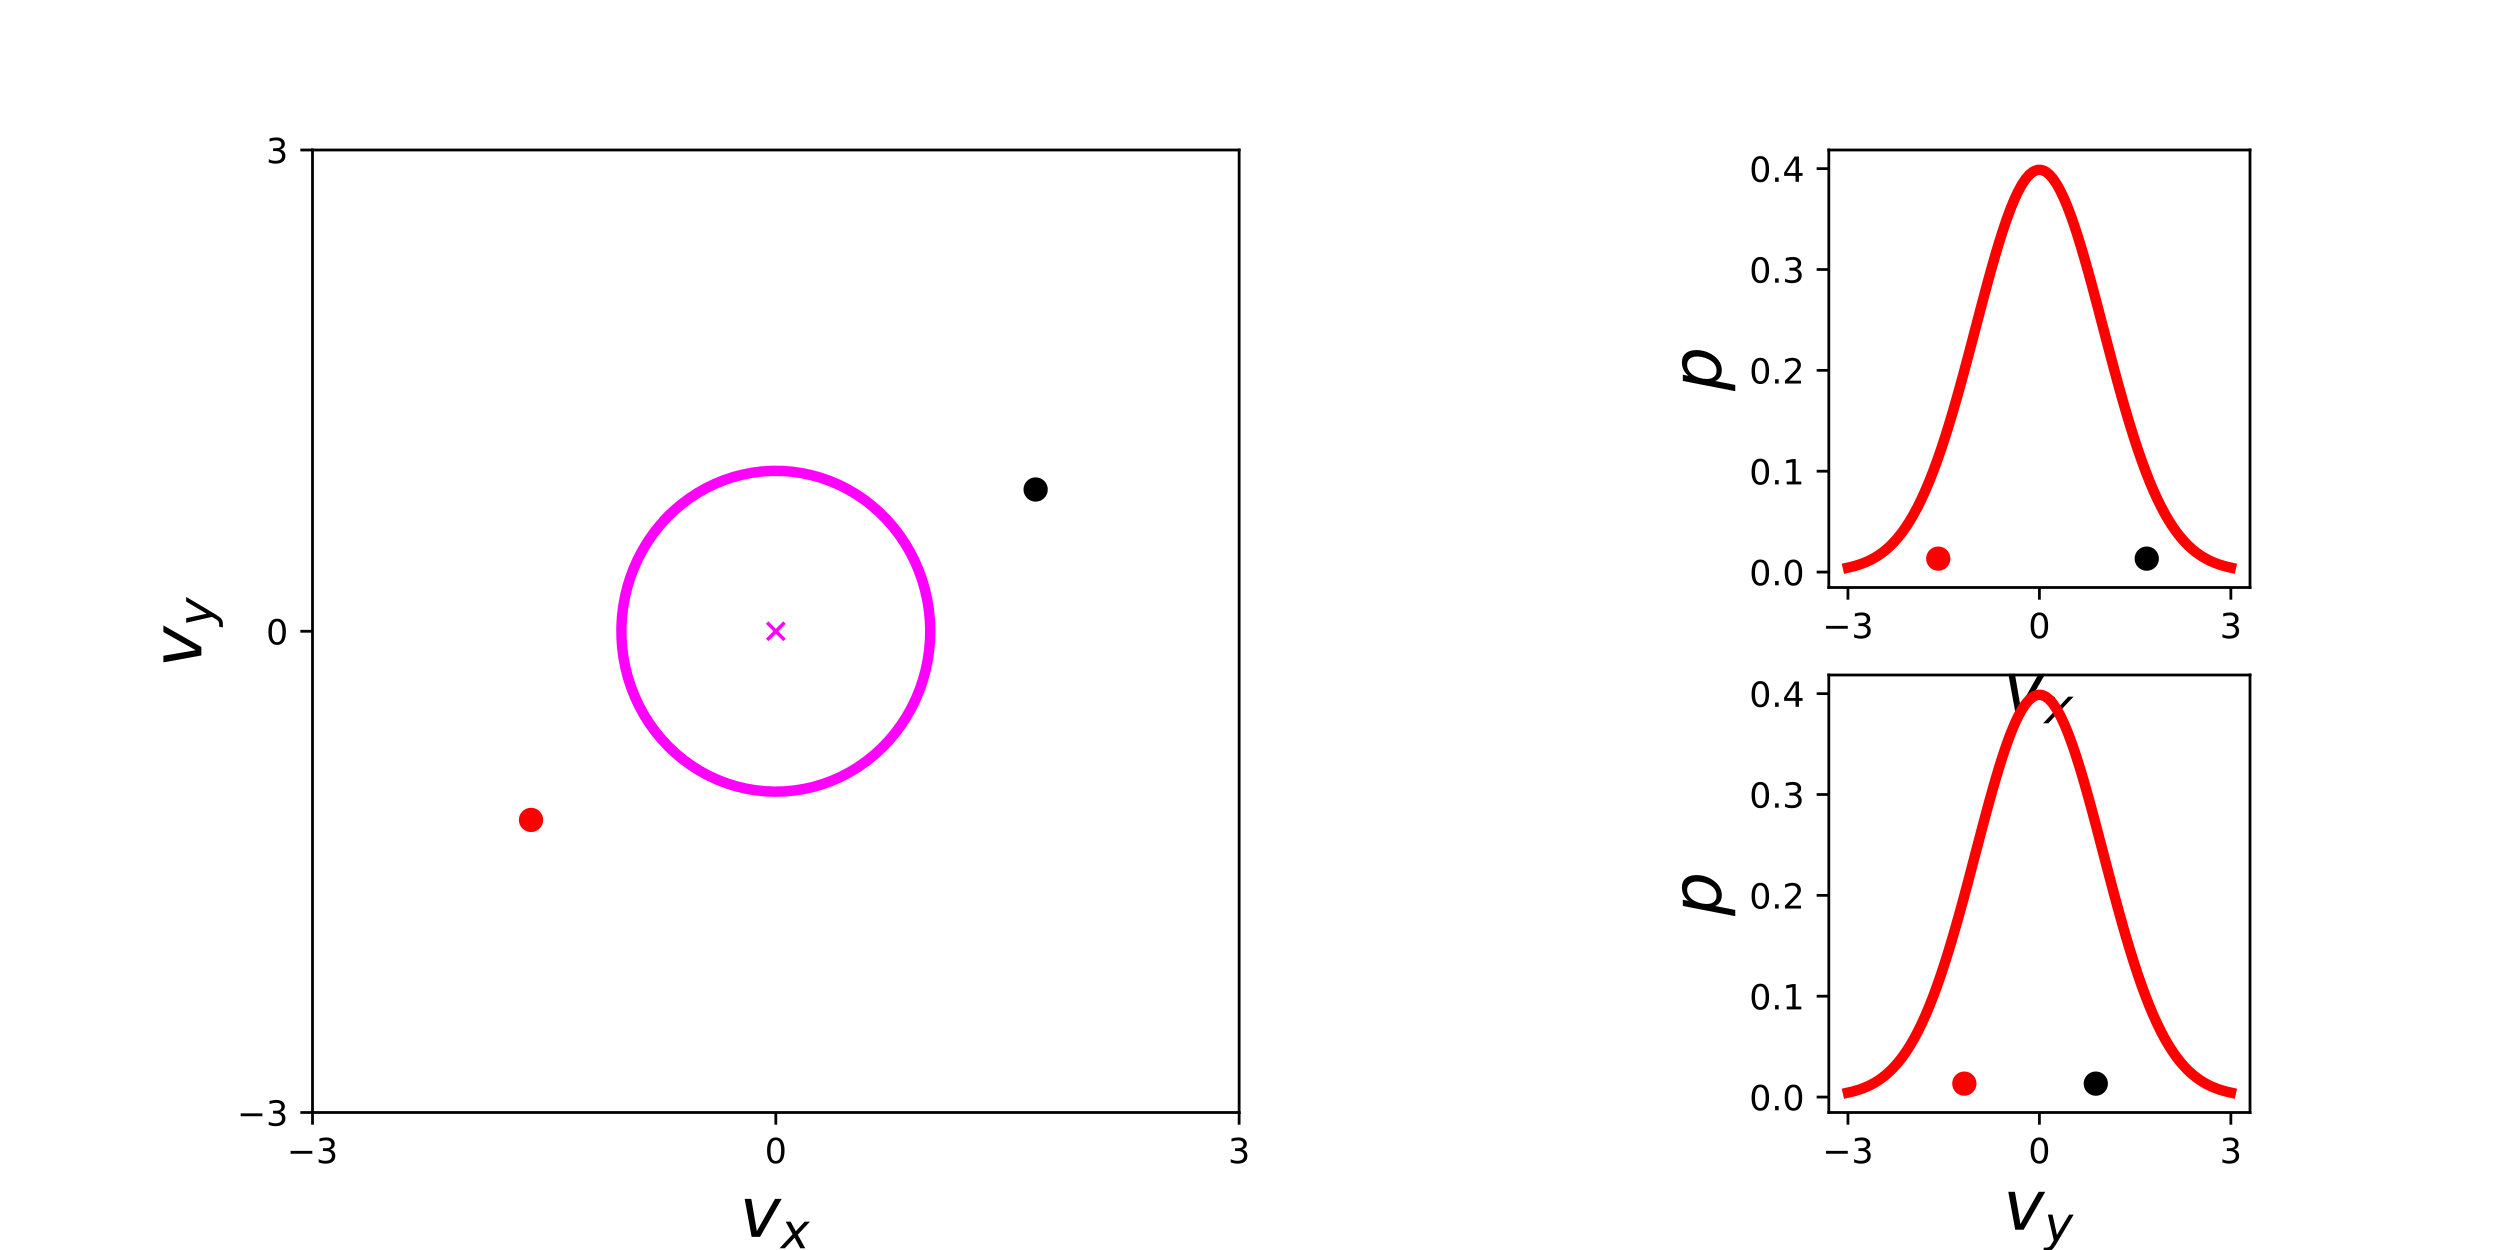
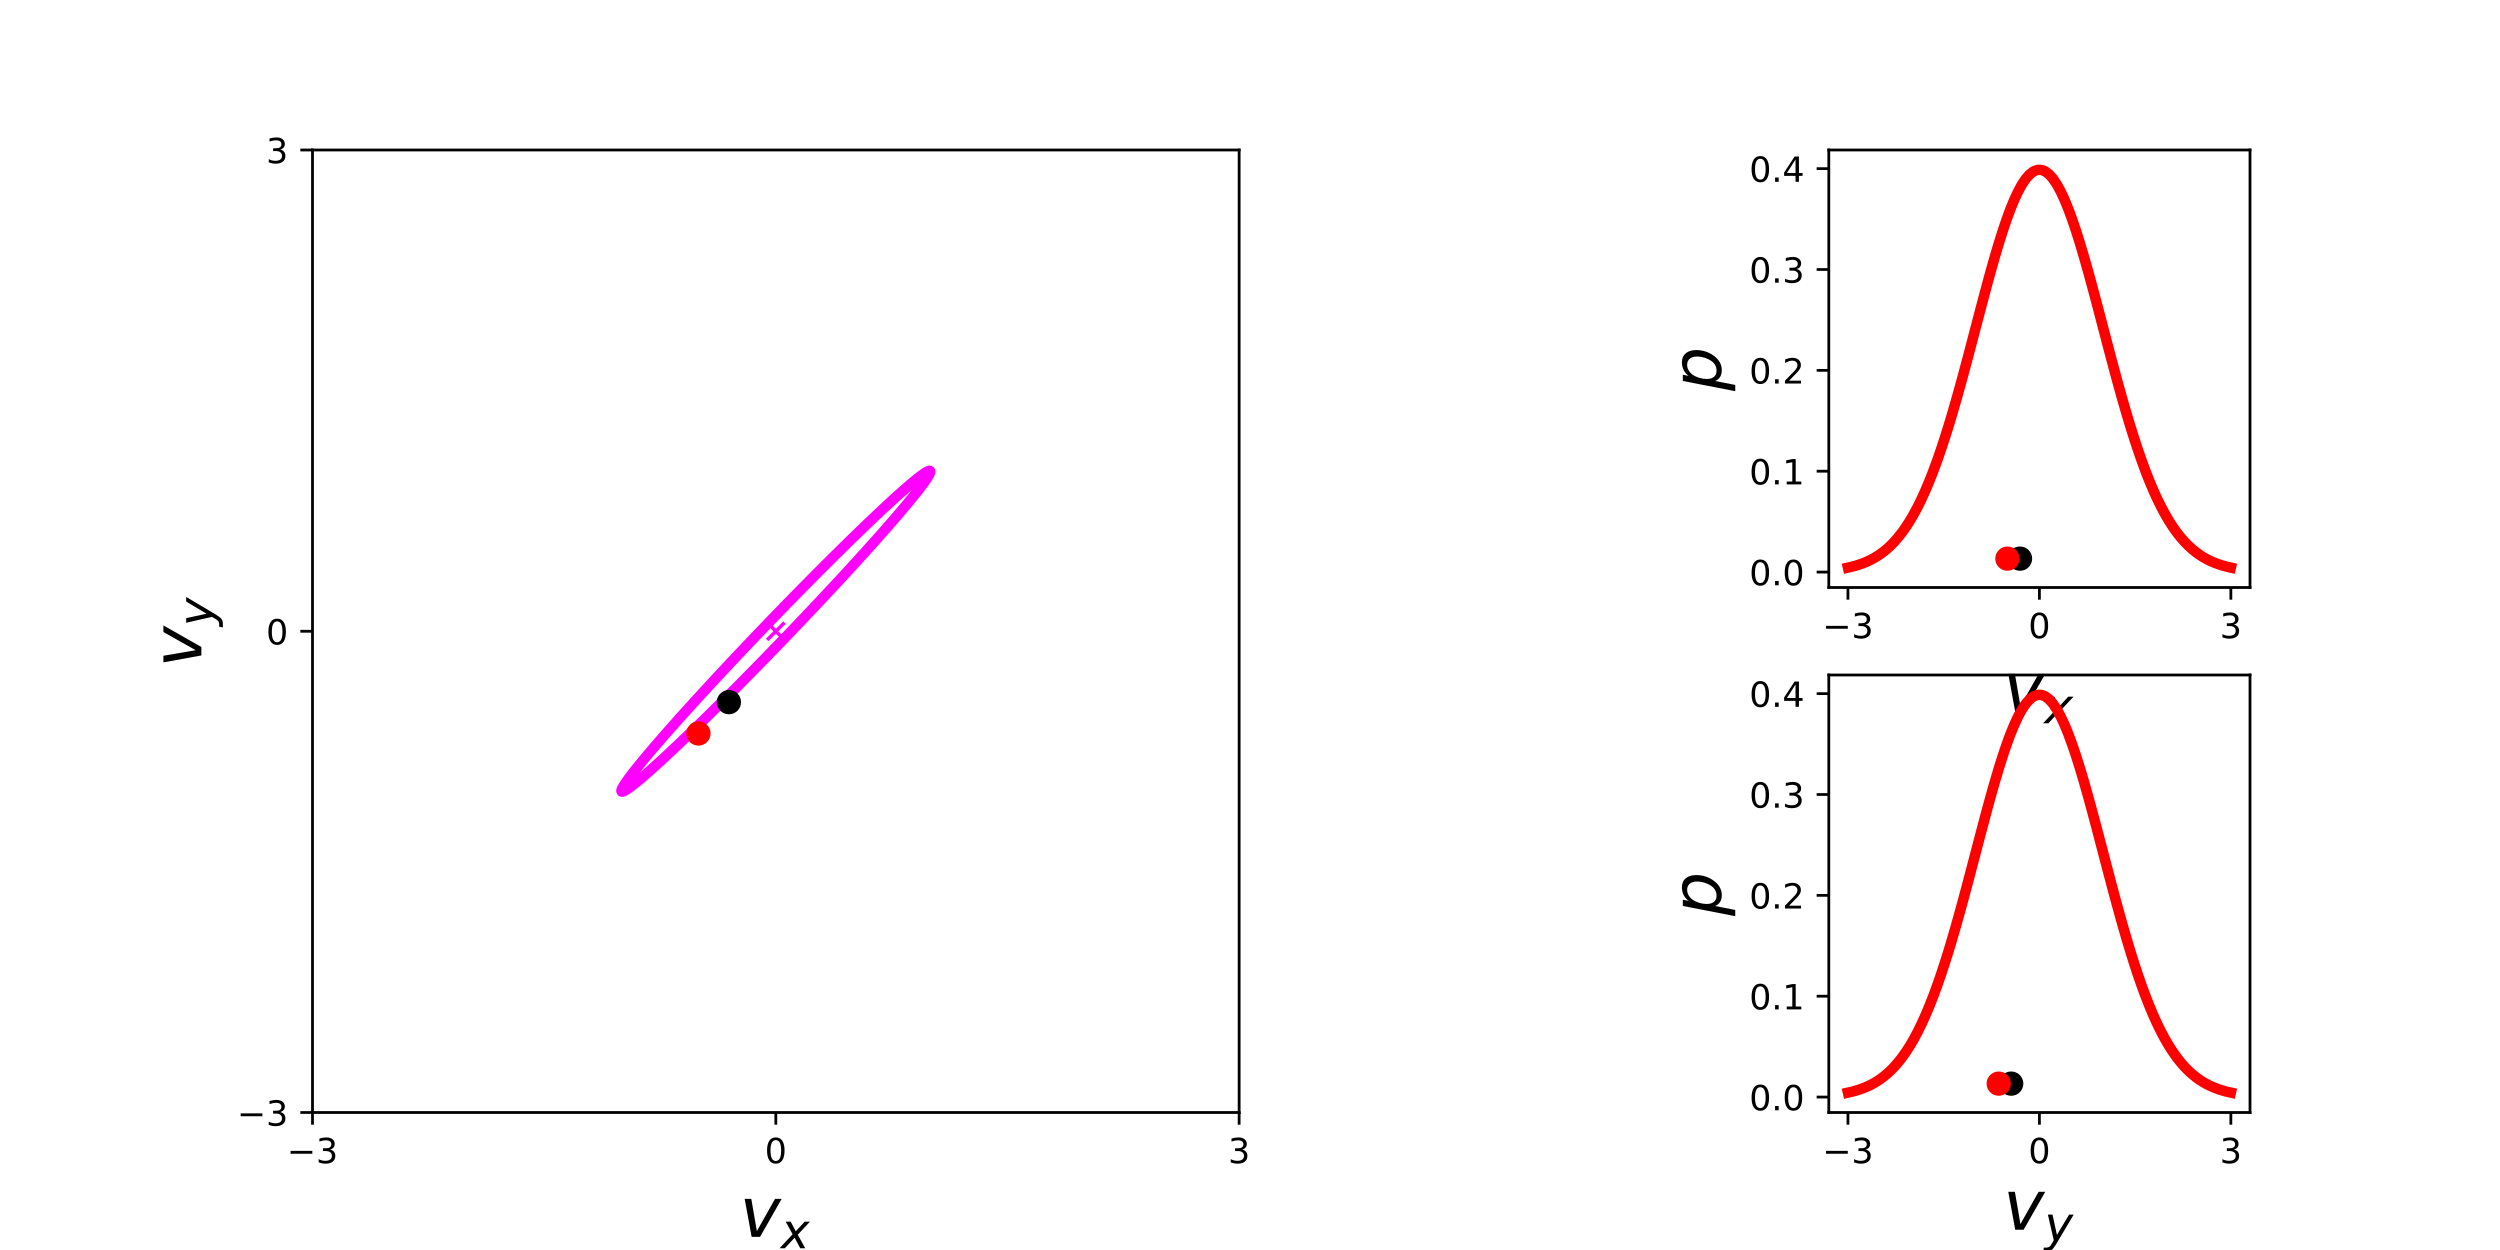
<svg xmlns="http://www.w3.org/2000/svg" xmlns:xlink="http://www.w3.org/1999/xlink" width="720pt" height="360pt" viewBox="0 0 720 360" version="1.1">
  <defs>
    <style type="text/css">*{stroke-linejoin: round; stroke-linecap: butt}</style>
  </defs>
  <g id="figure_1">
    <g id="patch_1">
      <path d="M 0 360  L 720 360  L 720 0  L 0 0  L 0 360  z " style="fill: none" />
    </g>
    <g id="axes_1" />
    <g id="axes_2" />
    <g id="axes_3" />
    <g id="axes_4" />
    <g id="axes_5" />
    <g id="axes_6" />
    <g id="axes_7" />
    <g id="axes_8" />
    <g id="axes_9">
      <g id="patch_2">
        <path d="M 90 320.4  L 356.87 320.4  L 356.87 43.2  L 90 43.2  L 90 320.4  z " style="fill: none" />
      </g>
      <g id="matplotlib.axis_1">
        <g id="xtick_1">
          <g id="line2d_1">
            <defs>
-               <path id="mf48e15b58d" d="M 0 0  L 0 3.5  " style="stroke: #000000; stroke-width: 0.8" />
+               <path id="me0c5b1e174" d="M 0 0  L 0 3.5  " style="stroke: #000000; stroke-width: 0.8" />
            </defs>
            <g>
-               <use xlink:href="#mf48e15b58d" x="90" y="320.4" style="stroke: #000000; stroke-width: 0.8" />
+               <use xlink:href="#me0c5b1e174" x="90" y="320.4" style="stroke: #000000; stroke-width: 0.8" />
            </g>
          </g>
          <g id="text_1">
            <g transform="translate(82.62891 334.9984) scale(0.1 -0.1)">
              <defs>
                <path id="DejaVuSans-2212" d="M 678 2272  L 4684 2272  L 4684 1741  L 678 1741  L 678 2272  z " transform="scale(0.015625)" />
                <path id="DejaVuSans-33" d="M 2597 2516  Q 3050 2419 3304 2112  Q 3559 1806 3559 1356  Q 3559 666 3084 287  Q 2609 -91 1734 -91  Q 1441 -91 1130 -33  Q 819 25 488 141  L 488 750  Q 750 597 1062 519  Q 1375 441 1716 441  Q 2309 441 2620 675  Q 2931 909 2931 1356  Q 2931 1769 2642 2001  Q 2353 2234 1838 2234  L 1294 2234  L 1294 2753  L 1863 2753  Q 2328 2753 2575 2939  Q 2822 3125 2822 3475  Q 2822 3834 2567 4026  Q 2313 4219 1838 4219  Q 1578 4219 1281 4162  Q 984 4106 628 3988  L 628 4550  Q 988 4650 1302 4700  Q 1616 4750 1894 4750  Q 2613 4750 3031 4423  Q 3450 4097 3450 3541  Q 3450 3153 3228 2886  Q 3006 2619 2597 2516  z " transform="scale(0.015625)" />
              </defs>
              <use xlink:href="#DejaVuSans-2212" />
              <use xlink:href="#DejaVuSans-33" transform="translate(83.78906 0)" />
            </g>
          </g>
        </g>
        <g id="xtick_2">
          <g id="line2d_2">
            <g>
-               <use xlink:href="#mf48e15b58d" x="223.435" y="320.4" style="stroke: #000000; stroke-width: 0.8" />
+               <use xlink:href="#me0c5b1e174" x="223.435" y="320.4" style="stroke: #000000; stroke-width: 0.8" />
            </g>
          </g>
          <g id="text_2">
            <g transform="translate(220.2535 334.9984) scale(0.1 -0.1)">
              <defs>
                <path id="DejaVuSans-30" d="M 2034 4250  Q 1547 4250 1301 3770  Q 1056 3291 1056 2328  Q 1056 1369 1301 889  Q 1547 409 2034 409  Q 2525 409 2770 889  Q 3016 1369 3016 2328  Q 3016 3291 2770 3770  Q 2525 4250 2034 4250  z M 2034 4750  Q 2819 4750 3233 4129  Q 3647 3509 3647 2328  Q 3647 1150 3233 529  Q 2819 -91 2034 -91  Q 1250 -91 836 529  Q 422 1150 422 2328  Q 422 3509 836 4129  Q 1250 4750 2034 4750  z " transform="scale(0.015625)" />
              </defs>
              <use xlink:href="#DejaVuSans-30" />
            </g>
          </g>
        </g>
        <g id="xtick_3">
          <g id="line2d_3">
            <g>
-               <use xlink:href="#mf48e15b58d" x="356.87" y="320.4" style="stroke: #000000; stroke-width: 0.8" />
+               <use xlink:href="#me0c5b1e174" x="356.87" y="320.4" style="stroke: #000000; stroke-width: 0.8" />
            </g>
          </g>
          <g id="text_3">
            <g transform="translate(353.6883 334.9984) scale(0.1 -0.1)">
              <use xlink:href="#DejaVuSans-33" />
            </g>
          </g>
        </g>
        <g id="text_4">
          <g transform="translate(213.0348 356.275) scale(0.2 -0.2)">
            <defs>
              <path id="DejaVuSans-Oblique-76" d="M 459 3500  L 1069 3500  L 1581 525  L 3256 3500  L 3866 3500  L 1875 0  L 1100 0  L 459 3500  z " transform="scale(0.015625)" />
              <path id="DejaVuSans-Oblique-78" d="M 3841 3500  L 2234 1784  L 3219 0  L 2559 0  L 1819 1388  L 531 0  L -166 0  L 1556 1844  L 641 3500  L 1300 3500  L 1972 2234  L 3144 3500  L 3841 3500  z " transform="scale(0.015625)" />
            </defs>
            <use xlink:href="#DejaVuSans-Oblique-76" transform="translate(0 0.3125)" />
            <use xlink:href="#DejaVuSans-Oblique-78" transform="translate(59.17969 -16.09375) scale(0.7)" />
          </g>
        </g>
      </g>
      <g id="matplotlib.axis_2">
        <g id="ytick_1">
          <g id="line2d_4">
            <defs>
-               <path id="ma3604044dc" d="M 0 0  L -3.5 0  " style="stroke: #000000; stroke-width: 0.8" />
+               <path id="mf0e473e96f" d="M 0 0  L -3.5 0  " style="stroke: #000000; stroke-width: 0.8" />
            </defs>
            <g>
-               <use xlink:href="#ma3604044dc" x="90" y="320.4" style="stroke: #000000; stroke-width: 0.8" />
+               <use xlink:href="#mf0e473e96f" x="90" y="320.4" style="stroke: #000000; stroke-width: 0.8" />
            </g>
          </g>
          <g id="text_5">
            <g transform="translate(68.25781 324.1992) scale(0.1 -0.1)">
              <use xlink:href="#DejaVuSans-2212" />
              <use xlink:href="#DejaVuSans-33" transform="translate(83.78906 0)" />
            </g>
          </g>
        </g>
        <g id="ytick_2">
          <g id="line2d_5">
            <g>
-               <use xlink:href="#ma3604044dc" x="90" y="181.8" style="stroke: #000000; stroke-width: 0.8" />
+               <use xlink:href="#mf0e473e96f" x="90" y="181.8" style="stroke: #000000; stroke-width: 0.8" />
            </g>
          </g>
          <g id="text_6">
            <g transform="translate(76.6375 185.5992) scale(0.1 -0.1)">
              <use xlink:href="#DejaVuSans-30" />
            </g>
          </g>
        </g>
        <g id="ytick_3">
          <g id="line2d_6">
            <g>
-               <use xlink:href="#ma3604044dc" x="90" y="43.2" style="stroke: #000000; stroke-width: 0.8" />
+               <use xlink:href="#mf0e473e96f" x="90" y="43.2" style="stroke: #000000; stroke-width: 0.8" />
            </g>
          </g>
          <g id="text_7">
            <g transform="translate(76.6375 46.99922) scale(0.1 -0.1)">
              <use xlink:href="#DejaVuSans-33" />
            </g>
          </g>
        </g>
        <g id="text_8">
          <g transform="translate(58.05781 192.2) rotate(-90) scale(0.2 -0.2)">
            <defs>
              <path id="DejaVuSans-Oblique-79" d="M 1588 -325  Q 1188 -997 936 -1164  Q 684 -1331 294 -1331  L -159 -1331  L -63 -850  L 269 -850  Q 509 -850 678 -719  Q 847 -588 1056 -206  L 1234 128  L 459 3500  L 1069 3500  L 1650 819  L 3256 3500  L 3859 3500  L 1588 -325  z " transform="scale(0.015625)" />
            </defs>
            <use xlink:href="#DejaVuSans-Oblique-76" transform="translate(0 0.3125)" />
            <use xlink:href="#DejaVuSans-Oblique-79" transform="translate(59.17969 -16.09375) scale(0.7)" />
          </g>
        </g>
      </g>
      <g id="line2d_7">
        <defs>
-           <path id="m4c9918024e" d="M -2.5 2.5  L 2.5 -2.5  M -2.5 -2.5  L 2.5 2.5  " style="stroke: #ff00ff" />
+           <path id="m4e7991cbe3" d="M -2.5 2.5  L 2.5 -2.5  M -2.5 -2.5  L 2.5 2.5  " style="stroke: #ff00ff" />
        </defs>
-         <g clip-path="url(#pa6784e12d0)">
-           <use xlink:href="#m4c9918024e" x="223.435" y="181.8" style="fill: #ff00ff; stroke: #ff00ff" />
+         <g clip-path="url(#pa4a24a5afe)">
+           <use xlink:href="#m4e7991cbe3" x="223.435" y="181.8" style="fill: #ff00ff; stroke: #ff00ff" />
        </g>
      </g>
      <g id="line2d_8">
-         <path d="M 191.984 149.132  L 194.042 147.125  L 196.218 145.259  L 198.504 143.54  L 200.891 141.974  L 203.368 140.569  L 205.926 139.33  L 208.554 138.262  L 211.243 137.37  L 213.98 136.656  L 216.756 136.124  L 219.558 135.776  L 222.376 135.613  L 225.199 135.636  L 228.014 135.845  L 230.811 136.24  L 233.578 136.817  L 236.304 137.576  L 238.978 138.513  L 241.59 139.624  L 244.129 140.905  L 246.584 142.351  L 248.946 143.955  L 251.206 145.712  L 253.354 147.614  L 255.381 149.654  L 257.279 151.823  L 259.041 154.113  L 260.66 156.515  L 262.129 159.018  L 263.442 161.613  L 264.595 164.289  L 265.581 167.036  L 266.397 169.843  L 267.041 172.697  L 267.509 175.588  L 267.8 178.504  L 267.912 181.433  L 267.844 184.364  L 267.598 187.285  L 267.175 190.183  L 266.575 193.048  L 265.801 195.867  L 264.857 198.63  L 263.746 201.325  L 262.472 203.941  L 261.042 206.468  L 259.46 208.896  L 257.733 211.215  L 255.868 213.415  L 253.872 215.488  L 251.754 217.426  L 249.521 219.22  L 247.184 220.863  L 244.751 222.349  L 242.232 223.671  L 239.638 224.825  L 236.978 225.806  L 234.264 226.61  L 231.506 227.233  L 228.715 227.673  L 225.904 227.929  L 223.082 227.999  L 220.262 227.882  L 217.454 227.58  L 214.671 227.094  L 211.923 226.426  L 209.221 225.578  L 206.577 224.553  L 204 223.356  L 201.502 221.992  L 199.092 220.467  L 196.78 218.785  L 194.575 216.955  L 192.487 214.983  L 190.523 212.877  L 188.692 210.646  L 187 208.299  L 185.456 205.846  L 184.064 203.295  L 182.831 200.658  L 181.761 197.945  L 180.859 195.167  L 180.128 192.336  L 179.572 189.461  L 179.193 186.556  L 178.992 183.632  L 178.969 180.701  L 179.126 177.773  L 179.461 174.862  L 179.973 171.979  L 180.66 169.136  L 181.52 166.344  L 182.548 163.613  L 183.74 160.956  L 185.093 158.383  L 186.6 155.905  L 188.255 153.53  L 190.052 151.269  L 191.984 149.132  " clip-path="url(#pa6784e12d0)" style="fill: none; stroke: #ff00ff; stroke-width: 3; stroke-linecap: square" />
+         <path d="M 221.211 179.49  L 224.033 176.568  L 226.852 173.667  L 229.658 170.799  L 232.439 167.976  L 235.183 165.207  L 237.88 162.506  L 240.519 159.883  L 243.09 157.347  L 245.581 154.91  L 247.982 152.582  L 250.285 150.371  L 252.48 148.286  L 254.558 146.337  L 256.511 144.53  L 258.33 142.874  L 260.009 141.374  L 261.541 140.037  L 262.919 138.868  L 264.138 137.872  L 265.194 137.053  L 266.081 136.414  L 266.796 135.958  L 267.337 135.686  L 267.701 135.6  L 267.887 135.7  L 267.894 135.986  L 267.722 136.456  L 267.371 137.109  L 266.844 137.942  L 266.142 138.951  L 265.267 140.133  L 264.225 141.483  L 263.018 142.995  L 261.652 144.663  L 260.131 146.481  L 258.464 148.441  L 256.655 150.535  L 254.712 152.755  L 252.643 155.093  L 250.457 157.537  L 248.162 160.08  L 245.767 162.71  L 243.283 165.416  L 240.718 168.189  L 238.084 171.017  L 235.391 173.888  L 232.65 176.79  L 229.871 179.713  L 227.067 182.645  L 224.248 185.573  L 221.426 188.486  L 218.612 191.372  L 215.817 194.219  L 213.053 197.016  L 210.331 199.752  L 207.662 202.416  L 205.056 204.997  L 202.524 207.484  L 200.076 209.868  L 197.723 212.139  L 195.473 214.288  L 193.335 216.306  L 191.319 218.185  L 189.432 219.917  L 187.682 221.496  L 186.076 222.915  L 184.62 224.169  L 183.321 225.252  L 182.183 226.16  L 181.211 226.889  L 180.409 227.437  L 179.781 227.801  L 179.328 227.98  L 179.053 227.973  L 178.957 227.78  L 179.039 227.402  L 179.301 226.84  L 179.74 226.097  L 180.355 225.175  L 181.144 224.079  L 182.103 222.813  L 183.228 221.381  L 184.515 219.79  L 185.959 218.046  L 187.554 216.157  L 189.293 214.128  L 191.17 211.97  L 193.177 209.69  L 195.305 207.298  L 197.547 204.803  L 199.893 202.216  L 202.334 199.546  L 204.86 196.805  L 207.461 194.003  L 210.125 191.153  L 212.844 188.264  L 215.605 185.35  L 218.398 182.421  L 221.211 179.49  " clip-path="url(#pa4a24a5afe)" style="fill: none; stroke: #ff00ff; stroke-width: 3; stroke-linecap: square" />
      </g>
      <g id="line2d_9">
-         <path d="M 298.262 140.977  " clip-path="url(#pa6784e12d0)" style="fill: none; stroke: #000000; stroke-width: 3; stroke-linecap: square" />
+         <path d="M 209.924 202.215  " clip-path="url(#pa4a24a5afe)" style="fill: none; stroke: #000000; stroke-width: 3; stroke-linecap: square" />
        <defs>
-           <path id="ma0a1aabfbe" d="M 0 3  C 0.796 3 1.559 2.684 2.121 2.121  C 2.684 1.559 3 0.796 3 0  C 3 -0.796 2.684 -1.559 2.121 -2.121  C 1.559 -2.684 0.796 -3 0 -3  C -0.796 -3 -1.559 -2.684 -2.121 -2.121  C -2.684 -1.559 -3 -0.796 -3 0  C -3 0.796 -2.684 1.559 -2.121 2.121  C -1.559 2.684 -0.796 3 0 3  z " style="stroke: #000000" />
+           <path id="m2403414217" d="M 0 3  C 0.796 3 1.559 2.684 2.121 2.121  C 2.684 1.559 3 0.796 3 0  C 3 -0.796 2.684 -1.559 2.121 -2.121  C 1.559 -2.684 0.796 -3 0 -3  C -0.796 -3 -1.559 -2.684 -2.121 -2.121  C -2.684 -1.559 -3 -0.796 -3 0  C -3 0.796 -2.684 1.559 -2.121 2.121  C -1.559 2.684 -0.796 3 0 3  z " style="stroke: #000000" />
        </defs>
-         <g clip-path="url(#pa6784e12d0)">
-           <use xlink:href="#ma0a1aabfbe" x="298.262" y="140.977" style="stroke: #000000" />
+         <g clip-path="url(#pa4a24a5afe)">
+           <use xlink:href="#m2403414217" x="209.924" y="202.215" style="stroke: #000000" />
        </g>
      </g>
      <g id="line2d_10">
-         <path d="M 152.933 236.135  " clip-path="url(#pa6784e12d0)" style="fill: none; stroke: #ff0000; stroke-width: 3; stroke-linecap: square" />
+         <path d="M 201.143 211.239  " clip-path="url(#pa4a24a5afe)" style="fill: none; stroke: #ff0000; stroke-width: 3; stroke-linecap: square" />
        <defs>
-           <path id="mccac5e00c1" d="M 0 3  C 0.796 3 1.559 2.684 2.121 2.121  C 2.684 1.559 3 0.796 3 0  C 3 -0.796 2.684 -1.559 2.121 -2.121  C 1.559 -2.684 0.796 -3 0 -3  C -0.796 -3 -1.559 -2.684 -2.121 -2.121  C -2.684 -1.559 -3 -0.796 -3 0  C -3 0.796 -2.684 1.559 -2.121 2.121  C -1.559 2.684 -0.796 3 0 3  z " style="stroke: #ff0000" />
+           <path id="mc6779419cb" d="M 0 3  C 0.796 3 1.559 2.684 2.121 2.121  C 2.684 1.559 3 0.796 3 0  C 3 -0.796 2.684 -1.559 2.121 -2.121  C 1.559 -2.684 0.796 -3 0 -3  C -0.796 -3 -1.559 -2.684 -2.121 -2.121  C -2.684 -1.559 -3 -0.796 -3 0  C -3 0.796 -2.684 1.559 -2.121 2.121  C -1.559 2.684 -0.796 3 0 3  z " style="stroke: #ff0000" />
        </defs>
-         <g clip-path="url(#pa6784e12d0)">
-           <use xlink:href="#mccac5e00c1" x="152.933" y="236.135" style="fill: #ff0000; stroke: #ff0000" />
+         <g clip-path="url(#pa4a24a5afe)">
+           <use xlink:href="#mc6779419cb" x="201.143" y="211.239" style="fill: #ff0000; stroke: #ff0000" />
        </g>
      </g>
      <g id="patch_3">
        <path d="M 90 320.4  L 90 43.2  " style="fill: none; stroke: #000000; stroke-width: 0.8; stroke-linejoin: miter; stroke-linecap: square" />
      </g>
      <g id="patch_4">
        <path d="M 356.87 320.4  L 356.87 43.2  " style="fill: none; stroke: #000000; stroke-width: 0.8; stroke-linejoin: miter; stroke-linecap: square" />
      </g>
      <g id="patch_5">
        <path d="M 90 320.4  L 356.87 320.4  " style="fill: none; stroke: #000000; stroke-width: 0.8; stroke-linejoin: miter; stroke-linecap: square" />
      </g>
      <g id="patch_6">
        <path d="M 90 43.2  L 356.87 43.2  " style="fill: none; stroke: #000000; stroke-width: 0.8; stroke-linejoin: miter; stroke-linecap: square" />
      </g>
    </g>
    <g id="axes_10">
      <g id="patch_7">
        <path d="M 526.696 169.2  L 648 169.2  L 648 43.2  L 526.696 43.2  L 526.696 169.2  z " style="fill: none" />
      </g>
      <g id="matplotlib.axis_3">
        <g id="xtick_4">
          <g id="line2d_11">
            <g>
-               <use xlink:href="#mf48e15b58d" x="532.209" y="169.2" style="stroke: #000000; stroke-width: 0.8" />
+               <use xlink:href="#me0c5b1e174" x="532.209" y="169.2" style="stroke: #000000; stroke-width: 0.8" />
            </g>
          </g>
          <g id="text_9">
            <g transform="translate(524.8384 183.7984) scale(0.1 -0.1)">
              <use xlink:href="#DejaVuSans-2212" />
              <use xlink:href="#DejaVuSans-33" transform="translate(83.78906 0)" />
            </g>
          </g>
        </g>
        <g id="xtick_5">
          <g id="line2d_12">
            <g>
-               <use xlink:href="#mf48e15b58d" x="587.348" y="169.2" style="stroke: #000000; stroke-width: 0.8" />
+               <use xlink:href="#me0c5b1e174" x="587.348" y="169.2" style="stroke: #000000; stroke-width: 0.8" />
            </g>
          </g>
          <g id="text_10">
            <g transform="translate(584.1666 183.7984) scale(0.1 -0.1)">
              <use xlink:href="#DejaVuSans-30" />
            </g>
          </g>
        </g>
        <g id="xtick_6">
          <g id="line2d_13">
            <g>
-               <use xlink:href="#mf48e15b58d" x="642.486" y="169.2" style="stroke: #000000; stroke-width: 0.8" />
+               <use xlink:href="#me0c5b1e174" x="642.486" y="169.2" style="stroke: #000000; stroke-width: 0.8" />
            </g>
          </g>
          <g id="text_11">
            <g transform="translate(639.3049 183.7984) scale(0.1 -0.1)">
              <use xlink:href="#DejaVuSans-33" />
            </g>
          </g>
        </g>
        <g id="text_12">
          <g transform="translate(576.9478 205.075) scale(0.2 -0.2)">
            <use xlink:href="#DejaVuSans-Oblique-76" transform="translate(0 0.3125)" />
            <use xlink:href="#DejaVuSans-Oblique-78" transform="translate(59.17969 -16.09375) scale(0.7)" />
          </g>
        </g>
      </g>
      <g id="matplotlib.axis_4">
        <g id="ytick_4">
          <g id="line2d_14">
            <g>
-               <use xlink:href="#ma3604044dc" x="526.696" y="164.76" style="stroke: #000000; stroke-width: 0.8" />
+               <use xlink:href="#mf0e473e96f" x="526.696" y="164.76" style="stroke: #000000; stroke-width: 0.8" />
            </g>
          </g>
          <g id="text_13">
            <g transform="translate(503.7925 168.5593) scale(0.1 -0.1)">
              <defs>
                <path id="DejaVuSans-2e" d="M 684 794  L 1344 794  L 1344 0  L 684 0  L 684 794  z " transform="scale(0.015625)" />
              </defs>
              <use xlink:href="#DejaVuSans-30" />
              <use xlink:href="#DejaVuSans-2e" transform="translate(63.62305 0)" />
              <use xlink:href="#DejaVuSans-30" transform="translate(95.41016 0)" />
            </g>
          </g>
        </g>
        <g id="ytick_5">
          <g id="line2d_15">
            <g>
-               <use xlink:href="#ma3604044dc" x="526.696" y="135.712" style="stroke: #000000; stroke-width: 0.8" />
+               <use xlink:href="#mf0e473e96f" x="526.696" y="135.712" style="stroke: #000000; stroke-width: 0.8" />
            </g>
          </g>
          <g id="text_14">
            <g transform="translate(503.7925 139.511) scale(0.1 -0.1)">
              <defs>
                <path id="DejaVuSans-31" d="M 794 531  L 1825 531  L 1825 4091  L 703 3866  L 703 4441  L 1819 4666  L 2450 4666  L 2450 531  L 3481 531  L 3481 0  L 794 0  L 794 531  z " transform="scale(0.015625)" />
              </defs>
              <use xlink:href="#DejaVuSans-30" />
              <use xlink:href="#DejaVuSans-2e" transform="translate(63.62305 0)" />
              <use xlink:href="#DejaVuSans-31" transform="translate(95.41016 0)" />
            </g>
          </g>
        </g>
        <g id="ytick_6">
          <g id="line2d_16">
            <g>
-               <use xlink:href="#ma3604044dc" x="526.696" y="106.663" style="stroke: #000000; stroke-width: 0.8" />
+               <use xlink:href="#mf0e473e96f" x="526.696" y="106.663" style="stroke: #000000; stroke-width: 0.8" />
            </g>
          </g>
          <g id="text_15">
            <g transform="translate(503.7925 110.4627) scale(0.1 -0.1)">
              <defs>
                <path id="DejaVuSans-32" d="M 1228 531  L 3431 531  L 3431 0  L 469 0  L 469 531  Q 828 903 1448 1529  Q 2069 2156 2228 2338  Q 2531 2678 2651 2914  Q 2772 3150 2772 3378  Q 2772 3750 2511 3984  Q 2250 4219 1831 4219  Q 1534 4219 1204 4116  Q 875 4013 500 3803  L 500 4441  Q 881 4594 1212 4672  Q 1544 4750 1819 4750  Q 2544 4750 2975 4387  Q 3406 4025 3406 3419  Q 3406 3131 3298 2873  Q 3191 2616 2906 2266  Q 2828 2175 2409 1742  Q 1991 1309 1228 531  z " transform="scale(0.015625)" />
              </defs>
              <use xlink:href="#DejaVuSans-30" />
              <use xlink:href="#DejaVuSans-2e" transform="translate(63.62305 0)" />
              <use xlink:href="#DejaVuSans-32" transform="translate(95.41016 0)" />
            </g>
          </g>
        </g>
        <g id="ytick_7">
          <g id="line2d_17">
            <g>
-               <use xlink:href="#ma3604044dc" x="526.696" y="77.615" style="stroke: #000000; stroke-width: 0.8" />
+               <use xlink:href="#mf0e473e96f" x="526.696" y="77.615" style="stroke: #000000; stroke-width: 0.8" />
            </g>
          </g>
          <g id="text_16">
            <g transform="translate(503.7925 81.41437) scale(0.1 -0.1)">
              <use xlink:href="#DejaVuSans-30" />
              <use xlink:href="#DejaVuSans-2e" transform="translate(63.62305 0)" />
              <use xlink:href="#DejaVuSans-33" transform="translate(95.41016 0)" />
            </g>
          </g>
        </g>
        <g id="ytick_8">
          <g id="line2d_18">
            <g>
-               <use xlink:href="#ma3604044dc" x="526.696" y="48.567" style="stroke: #000000; stroke-width: 0.8" />
+               <use xlink:href="#mf0e473e96f" x="526.696" y="48.567" style="stroke: #000000; stroke-width: 0.8" />
            </g>
          </g>
          <g id="text_17">
            <g transform="translate(503.7925 52.36605) scale(0.1 -0.1)">
              <defs>
                <path id="DejaVuSans-34" d="M 2419 4116  L 825 1625  L 2419 1625  L 2419 4116  z M 2253 4666  L 3047 4666  L 3047 1625  L 3713 1625  L 3713 1100  L 3047 1100  L 3047 0  L 2419 0  L 2419 1100  L 313 1100  L 313 1709  L 2253 4666  z " transform="scale(0.015625)" />
              </defs>
              <use xlink:href="#DejaVuSans-30" />
              <use xlink:href="#DejaVuSans-2e" transform="translate(63.62305 0)" />
              <use xlink:href="#DejaVuSans-34" transform="translate(95.41016 0)" />
            </g>
          </g>
        </g>
        <g id="text_18">
          <g transform="translate(495.5925 112.6) rotate(-90) scale(0.2 -0.2)">
            <defs>
              <path id="DejaVuSans-Oblique-70" d="M 3175 2156  Q 3175 2616 2975 2859  Q 2775 3103 2400 3103  Q 2144 3103 1911 2972  Q 1678 2841 1497 2591  Q 1319 2344 1212 1994  Q 1106 1644 1106 1300  Q 1106 863 1306 627  Q 1506 391 1875 391  Q 2147 391 2380 519  Q 2613 647 2778 891  Q 2956 1147 3065 1494  Q 3175 1841 3175 2156  z M 1394 2969  Q 1625 3272 1939 3428  Q 2253 3584 2638 3584  Q 3175 3584 3472 3232  Q 3769 2881 3769 2247  Q 3769 1728 3584 1258  Q 3400 788 3053 416  Q 2822 169 2531 39  Q 2241 -91 1919 -91  Q 1547 -91 1294 64  Q 1041 219 916 525  L 556 -1331  L -19 -1331  L 922 3500  L 1497 3500  L 1394 2969  z " transform="scale(0.015625)" />
            </defs>
            <use xlink:href="#DejaVuSans-Oblique-70" />
          </g>
        </g>
      </g>
      <g id="line2d_19">
-         <path d="M 532.209 163.473  L 533.323 163.219  L 534.437 162.922  L 535.551 162.575  L 536.665 162.173  L 537.779 161.708  L 538.893 161.173  L 540.007 160.559  L 541.121 159.858  L 542.235 159.062  L 543.349 158.16  L 544.462 157.143  L 545.576 156.002  L 546.69 154.727  L 547.804 153.309  L 548.918 151.738  L 550.032 150.006  L 551.146 148.104  L 552.26 146.027  L 553.374 143.768  L 554.488 141.322  L 555.602 138.688  L 556.715 135.864  L 557.829 132.851  L 558.943 129.653  L 560.057 126.277  L 561.171 122.731  L 562.285 119.026  L 563.399 115.176  L 564.513 111.2  L 565.627 107.118  L 566.741 102.951  L 567.854 98.726  L 568.968 94.472  L 570.082 90.217  L 571.196 85.995  L 572.31 81.838  L 573.424 77.783  L 574.538 73.863  L 575.652 70.116  L 576.766 66.575  L 577.88 63.275  L 578.994 60.248  L 580.107 57.526  L 581.221 55.137  L 582.335 53.105  L 583.449 51.452  L 584.563 50.197  L 585.677 49.352  L 586.791 48.927  L 587.905 48.927  L 589.019 49.352  L 590.133 50.197  L 591.246 51.452  L 592.36 53.105  L 593.474 55.137  L 594.588 57.526  L 595.702 60.248  L 596.816 63.275  L 597.93 66.575  L 599.044 70.116  L 600.158 73.863  L 601.272 77.783  L 602.386 81.838  L 603.499 85.995  L 604.613 90.217  L 605.727 94.472  L 606.841 98.726  L 607.955 102.951  L 609.069 107.118  L 610.183 111.2  L 611.297 115.176  L 612.411 119.026  L 613.525 122.731  L 614.639 126.277  L 615.752 129.653  L 616.866 132.851  L 617.98 135.864  L 619.094 138.688  L 620.208 141.322  L 621.322 143.768  L 622.436 146.027  L 623.55 148.104  L 624.664 150.006  L 625.778 151.738  L 626.891 153.309  L 628.005 154.727  L 629.119 156.002  L 630.233 157.143  L 631.347 158.16  L 632.461 159.062  L 633.575 159.858  L 634.689 160.559  L 635.803 161.173  L 636.917 161.708  L 638.031 162.173  L 639.144 162.575  L 640.258 162.922  L 641.372 163.219  L 642.486 163.473  " clip-path="url(#pbbf8941c5c)" style="fill: none; stroke: #ff0000; stroke-width: 3; stroke-linecap: square" />
+         <path d="M 532.209 163.473  L 533.323 163.219  L 534.437 162.922  L 535.551 162.575  L 536.665 162.173  L 537.779 161.708  L 538.893 161.173  L 540.007 160.559  L 541.121 159.858  L 542.235 159.062  L 543.349 158.16  L 544.462 157.143  L 545.576 156.002  L 546.69 154.727  L 547.804 153.309  L 548.918 151.738  L 550.032 150.006  L 551.146 148.104  L 552.26 146.027  L 553.374 143.768  L 554.488 141.322  L 555.602 138.688  L 556.715 135.864  L 557.829 132.851  L 558.943 129.653  L 560.057 126.277  L 561.171 122.731  L 562.285 119.026  L 563.399 115.176  L 564.513 111.2  L 565.627 107.118  L 566.741 102.951  L 567.854 98.726  L 568.968 94.472  L 570.082 90.217  L 571.196 85.995  L 572.31 81.838  L 573.424 77.783  L 574.538 73.863  L 575.652 70.116  L 576.766 66.575  L 577.88 63.275  L 578.994 60.248  L 580.107 57.526  L 581.221 55.137  L 582.335 53.105  L 583.449 51.452  L 584.563 50.197  L 585.677 49.352  L 586.791 48.927  L 587.905 48.927  L 589.019 49.352  L 590.133 50.197  L 591.246 51.452  L 592.36 53.105  L 593.474 55.137  L 594.588 57.526  L 595.702 60.248  L 596.816 63.275  L 597.93 66.575  L 599.044 70.116  L 600.158 73.863  L 601.272 77.783  L 602.386 81.838  L 603.499 85.995  L 604.613 90.217  L 605.727 94.472  L 606.841 98.726  L 607.955 102.951  L 609.069 107.118  L 610.183 111.2  L 611.297 115.176  L 612.411 119.026  L 613.525 122.731  L 614.639 126.277  L 615.752 129.653  L 616.866 132.851  L 617.98 135.864  L 619.094 138.688  L 620.208 141.322  L 621.322 143.768  L 622.436 146.027  L 623.55 148.104  L 624.664 150.006  L 625.778 151.738  L 626.891 153.309  L 628.005 154.727  L 629.119 156.002  L 630.233 157.143  L 631.347 158.16  L 632.461 159.062  L 633.575 159.858  L 634.689 160.559  L 635.803 161.173  L 636.917 161.708  L 638.031 162.173  L 639.144 162.575  L 640.258 162.922  L 641.372 163.219  L 642.486 163.473  " clip-path="url(#p092d4e51aa)" style="fill: none; stroke: #ff0000; stroke-width: 3; stroke-linecap: square" />
      </g>
      <g id="line2d_20">
-         <path d="M 618.268 160.887  " clip-path="url(#pbbf8941c5c)" style="fill: none; stroke: #000000; stroke-width: 3; stroke-linecap: square" />
-         <g clip-path="url(#pbbf8941c5c)">
-           <use xlink:href="#ma0a1aabfbe" x="618.268" y="160.887" style="stroke: #000000" />
+         <path d="M 581.765 160.887  " clip-path="url(#p092d4e51aa)" style="fill: none; stroke: #000000; stroke-width: 3; stroke-linecap: square" />
+         <g clip-path="url(#p092d4e51aa)">
+           <use xlink:href="#m2403414217" x="581.765" y="160.887" style="stroke: #000000" />
        </g>
      </g>
      <g id="line2d_21">
-         <path d="M 558.215 160.887  " clip-path="url(#pbbf8941c5c)" style="fill: none; stroke: #ff0000; stroke-width: 3; stroke-linecap: square" />
-         <g clip-path="url(#pbbf8941c5c)">
-           <use xlink:href="#mccac5e00c1" x="558.215" y="160.887" style="fill: #ff0000; stroke: #ff0000" />
+         <path d="M 578.136 160.887  " clip-path="url(#p092d4e51aa)" style="fill: none; stroke: #ff0000; stroke-width: 3; stroke-linecap: square" />
+         <g clip-path="url(#p092d4e51aa)">
+           <use xlink:href="#mc6779419cb" x="578.136" y="160.887" style="fill: #ff0000; stroke: #ff0000" />
        </g>
      </g>
      <g id="patch_8">
        <path d="M 526.696 169.2  L 526.696 43.2  " style="fill: none; stroke: #000000; stroke-width: 0.8; stroke-linejoin: miter; stroke-linecap: square" />
      </g>
      <g id="patch_9">
        <path d="M 648 169.2  L 648 43.2  " style="fill: none; stroke: #000000; stroke-width: 0.8; stroke-linejoin: miter; stroke-linecap: square" />
      </g>
      <g id="patch_10">
        <path d="M 526.696 169.2  L 648 169.2  " style="fill: none; stroke: #000000; stroke-width: 0.8; stroke-linejoin: miter; stroke-linecap: square" />
      </g>
      <g id="patch_11">
        <path d="M 526.696 43.2  L 648 43.2  " style="fill: none; stroke: #000000; stroke-width: 0.8; stroke-linejoin: miter; stroke-linecap: square" />
      </g>
    </g>
    <g id="axes_11">
      <g id="patch_12">
        <path d="M 526.696 320.4  L 648 320.4  L 648 194.4  L 526.696 194.4  L 526.696 320.4  z " style="fill: none" />
      </g>
      <g id="matplotlib.axis_5">
        <g id="xtick_7">
          <g id="line2d_22">
            <g>
-               <use xlink:href="#mf48e15b58d" x="532.209" y="320.4" style="stroke: #000000; stroke-width: 0.8" />
+               <use xlink:href="#me0c5b1e174" x="532.209" y="320.4" style="stroke: #000000; stroke-width: 0.8" />
            </g>
          </g>
          <g id="text_19">
            <g transform="translate(524.8384 334.9984) scale(0.1 -0.1)">
              <use xlink:href="#DejaVuSans-2212" />
              <use xlink:href="#DejaVuSans-33" transform="translate(83.78906 0)" />
            </g>
          </g>
        </g>
        <g id="xtick_8">
          <g id="line2d_23">
            <g>
-               <use xlink:href="#mf48e15b58d" x="587.348" y="320.4" style="stroke: #000000; stroke-width: 0.8" />
+               <use xlink:href="#me0c5b1e174" x="587.348" y="320.4" style="stroke: #000000; stroke-width: 0.8" />
            </g>
          </g>
          <g id="text_20">
            <g transform="translate(584.1666 334.9984) scale(0.1 -0.1)">
              <use xlink:href="#DejaVuSans-30" />
            </g>
          </g>
        </g>
        <g id="xtick_9">
          <g id="line2d_24">
            <g>
-               <use xlink:href="#mf48e15b58d" x="642.486" y="320.4" style="stroke: #000000; stroke-width: 0.8" />
+               <use xlink:href="#me0c5b1e174" x="642.486" y="320.4" style="stroke: #000000; stroke-width: 0.8" />
            </g>
          </g>
          <g id="text_21">
            <g transform="translate(639.3049 334.9984) scale(0.1 -0.1)">
              <use xlink:href="#DejaVuSans-33" />
            </g>
          </g>
        </g>
        <g id="text_22">
          <g transform="translate(576.9478 354.2344) scale(0.2 -0.2)">
            <use xlink:href="#DejaVuSans-Oblique-76" transform="translate(0 0.3125)" />
            <use xlink:href="#DejaVuSans-Oblique-79" transform="translate(59.17969 -16.09375) scale(0.7)" />
          </g>
        </g>
      </g>
      <g id="matplotlib.axis_6">
        <g id="ytick_9">
          <g id="line2d_25">
            <g>
-               <use xlink:href="#ma3604044dc" x="526.696" y="315.96" style="stroke: #000000; stroke-width: 0.8" />
+               <use xlink:href="#mf0e473e96f" x="526.696" y="315.96" style="stroke: #000000; stroke-width: 0.8" />
            </g>
          </g>
          <g id="text_23">
            <g transform="translate(503.7925 319.7593) scale(0.1 -0.1)">
              <use xlink:href="#DejaVuSans-30" />
              <use xlink:href="#DejaVuSans-2e" transform="translate(63.62305 0)" />
              <use xlink:href="#DejaVuSans-30" transform="translate(95.41016 0)" />
            </g>
          </g>
        </g>
        <g id="ytick_10">
          <g id="line2d_26">
            <g>
-               <use xlink:href="#ma3604044dc" x="526.696" y="286.912" style="stroke: #000000; stroke-width: 0.8" />
+               <use xlink:href="#mf0e473e96f" x="526.696" y="286.912" style="stroke: #000000; stroke-width: 0.8" />
            </g>
          </g>
          <g id="text_24">
            <g transform="translate(503.7925 290.711) scale(0.1 -0.1)">
              <use xlink:href="#DejaVuSans-30" />
              <use xlink:href="#DejaVuSans-2e" transform="translate(63.62305 0)" />
              <use xlink:href="#DejaVuSans-31" transform="translate(95.41016 0)" />
            </g>
          </g>
        </g>
        <g id="ytick_11">
          <g id="line2d_27">
            <g>
-               <use xlink:href="#ma3604044dc" x="526.696" y="257.863" style="stroke: #000000; stroke-width: 0.8" />
+               <use xlink:href="#mf0e473e96f" x="526.696" y="257.863" style="stroke: #000000; stroke-width: 0.8" />
            </g>
          </g>
          <g id="text_25">
            <g transform="translate(503.7925 261.6627) scale(0.1 -0.1)">
              <use xlink:href="#DejaVuSans-30" />
              <use xlink:href="#DejaVuSans-2e" transform="translate(63.62305 0)" />
              <use xlink:href="#DejaVuSans-32" transform="translate(95.41016 0)" />
            </g>
          </g>
        </g>
        <g id="ytick_12">
          <g id="line2d_28">
            <g>
-               <use xlink:href="#ma3604044dc" x="526.696" y="228.815" style="stroke: #000000; stroke-width: 0.8" />
+               <use xlink:href="#mf0e473e96f" x="526.696" y="228.815" style="stroke: #000000; stroke-width: 0.8" />
            </g>
          </g>
          <g id="text_26">
            <g transform="translate(503.7925 232.6144) scale(0.1 -0.1)">
              <use xlink:href="#DejaVuSans-30" />
              <use xlink:href="#DejaVuSans-2e" transform="translate(63.62305 0)" />
              <use xlink:href="#DejaVuSans-33" transform="translate(95.41016 0)" />
            </g>
          </g>
        </g>
        <g id="ytick_13">
          <g id="line2d_29">
            <g>
-               <use xlink:href="#ma3604044dc" x="526.696" y="199.767" style="stroke: #000000; stroke-width: 0.8" />
+               <use xlink:href="#mf0e473e96f" x="526.696" y="199.767" style="stroke: #000000; stroke-width: 0.8" />
            </g>
          </g>
          <g id="text_27">
            <g transform="translate(503.7925 203.566) scale(0.1 -0.1)">
              <use xlink:href="#DejaVuSans-30" />
              <use xlink:href="#DejaVuSans-2e" transform="translate(63.62305 0)" />
              <use xlink:href="#DejaVuSans-34" transform="translate(95.41016 0)" />
            </g>
          </g>
        </g>
        <g id="text_28">
          <g transform="translate(495.5925 263.8) rotate(-90) scale(0.2 -0.2)">
            <use xlink:href="#DejaVuSans-Oblique-70" />
          </g>
        </g>
      </g>
      <g id="line2d_30">
-         <path d="M 532.209 314.673  L 533.323 314.419  L 534.437 314.122  L 535.551 313.775  L 536.665 313.373  L 537.779 312.908  L 538.893 312.373  L 540.007 311.759  L 541.121 311.058  L 542.235 310.262  L 543.349 309.36  L 544.462 308.343  L 545.576 307.202  L 546.69 305.927  L 547.804 304.509  L 548.918 302.938  L 550.032 301.206  L 551.146 299.304  L 552.26 297.227  L 553.374 294.968  L 554.488 292.522  L 555.602 289.888  L 556.715 287.064  L 557.829 284.051  L 558.943 280.853  L 560.057 277.477  L 561.171 273.931  L 562.285 270.226  L 563.399 266.376  L 564.513 262.4  L 565.627 258.318  L 566.741 254.151  L 567.854 249.926  L 568.968 245.672  L 570.082 241.417  L 571.196 237.195  L 572.31 233.038  L 573.424 228.983  L 574.538 225.063  L 575.652 221.316  L 576.766 217.775  L 577.88 214.475  L 578.994 211.448  L 580.107 208.726  L 581.221 206.337  L 582.335 204.305  L 583.449 202.652  L 584.563 201.397  L 585.677 200.552  L 586.791 200.127  L 587.905 200.127  L 589.019 200.552  L 590.133 201.397  L 591.246 202.652  L 592.36 204.305  L 593.474 206.337  L 594.588 208.726  L 595.702 211.448  L 596.816 214.475  L 597.93 217.775  L 599.044 221.316  L 600.158 225.063  L 601.272 228.983  L 602.386 233.038  L 603.499 237.195  L 604.613 241.417  L 605.727 245.672  L 606.841 249.926  L 607.955 254.151  L 609.069 258.318  L 610.183 262.4  L 611.297 266.376  L 612.411 270.226  L 613.525 273.931  L 614.639 277.477  L 615.752 280.853  L 616.866 284.051  L 617.98 287.064  L 619.094 289.888  L 620.208 292.522  L 621.322 294.968  L 622.436 297.227  L 623.55 299.304  L 624.664 301.206  L 625.778 302.938  L 626.891 304.509  L 628.005 305.927  L 629.119 307.202  L 630.233 308.343  L 631.347 309.36  L 632.461 310.262  L 633.575 311.058  L 634.689 311.759  L 635.803 312.373  L 636.917 312.908  L 638.031 313.373  L 639.144 313.775  L 640.258 314.122  L 641.372 314.419  L 642.486 314.673  " clip-path="url(#p2aa442f732)" style="fill: none; stroke: #ff0000; stroke-width: 3; stroke-linecap: square" />
+         <path d="M 532.209 314.673  L 533.323 314.419  L 534.437 314.122  L 535.551 313.775  L 536.665 313.373  L 537.779 312.908  L 538.893 312.373  L 540.007 311.759  L 541.121 311.058  L 542.235 310.262  L 543.349 309.36  L 544.462 308.343  L 545.576 307.202  L 546.69 305.927  L 547.804 304.509  L 548.918 302.938  L 550.032 301.206  L 551.146 299.304  L 552.26 297.227  L 553.374 294.968  L 554.488 292.522  L 555.602 289.888  L 556.715 287.064  L 557.829 284.051  L 558.943 280.853  L 560.057 277.477  L 561.171 273.931  L 562.285 270.226  L 563.399 266.376  L 564.513 262.4  L 565.627 258.318  L 566.741 254.151  L 567.854 249.926  L 568.968 245.672  L 570.082 241.417  L 571.196 237.195  L 572.31 233.038  L 573.424 228.983  L 574.538 225.063  L 575.652 221.316  L 576.766 217.775  L 577.88 214.475  L 578.994 211.448  L 580.107 208.726  L 581.221 206.337  L 582.335 204.305  L 583.449 202.652  L 584.563 201.397  L 585.677 200.552  L 586.791 200.127  L 587.905 200.127  L 589.019 200.552  L 590.133 201.397  L 591.246 202.652  L 592.36 204.305  L 593.474 206.337  L 594.588 208.726  L 595.702 211.448  L 596.816 214.475  L 597.93 217.775  L 599.044 221.316  L 600.158 225.063  L 601.272 228.983  L 602.386 233.038  L 603.499 237.195  L 604.613 241.417  L 605.727 245.672  L 606.841 249.926  L 607.955 254.151  L 609.069 258.318  L 610.183 262.4  L 611.297 266.376  L 612.411 270.226  L 613.525 273.931  L 614.639 277.477  L 615.752 280.853  L 616.866 284.051  L 617.98 287.064  L 619.094 289.888  L 620.208 292.522  L 621.322 294.968  L 622.436 297.227  L 623.55 299.304  L 624.664 301.206  L 625.778 302.938  L 626.891 304.509  L 628.005 305.927  L 629.119 307.202  L 630.233 308.343  L 631.347 309.36  L 632.461 310.262  L 633.575 311.058  L 634.689 311.759  L 635.803 312.373  L 636.917 312.908  L 638.031 313.373  L 639.144 313.775  L 640.258 314.122  L 641.372 314.419  L 642.486 314.673  " clip-path="url(#p24a5222656)" style="fill: none; stroke: #ff0000; stroke-width: 3; stroke-linecap: square" />
      </g>
      <g id="line2d_31">
-         <path d="M 603.588 312.087  " clip-path="url(#p2aa442f732)" style="fill: none; stroke: #000000; stroke-width: 3; stroke-linecap: square" />
-         <g clip-path="url(#p2aa442f732)">
-           <use xlink:href="#ma0a1aabfbe" x="603.588" y="312.087" style="stroke: #000000" />
+         <path d="M 579.226 312.087  " clip-path="url(#p24a5222656)" style="fill: none; stroke: #000000; stroke-width: 3; stroke-linecap: square" />
+         <g clip-path="url(#p24a5222656)">
+           <use xlink:href="#m2403414217" x="579.226" y="312.087" style="stroke: #000000" />
        </g>
      </g>
      <g id="line2d_32">
-         <path d="M 565.732 312.087  " clip-path="url(#p2aa442f732)" style="fill: none; stroke: #ff0000; stroke-width: 3; stroke-linecap: square" />
-         <g clip-path="url(#p2aa442f732)">
-           <use xlink:href="#mccac5e00c1" x="565.732" y="312.087" style="fill: #ff0000; stroke: #ff0000" />
+         <path d="M 575.636 312.087  " clip-path="url(#p24a5222656)" style="fill: none; stroke: #ff0000; stroke-width: 3; stroke-linecap: square" />
+         <g clip-path="url(#p24a5222656)">
+           <use xlink:href="#mc6779419cb" x="575.636" y="312.087" style="fill: #ff0000; stroke: #ff0000" />
        </g>
      </g>
      <g id="patch_13">
        <path d="M 526.696 320.4  L 526.696 194.4  " style="fill: none; stroke: #000000; stroke-width: 0.8; stroke-linejoin: miter; stroke-linecap: square" />
      </g>
      <g id="patch_14">
        <path d="M 648 320.4  L 648 194.4  " style="fill: none; stroke: #000000; stroke-width: 0.8; stroke-linejoin: miter; stroke-linecap: square" />
      </g>
      <g id="patch_15">
        <path d="M 526.696 320.4  L 648 320.4  " style="fill: none; stroke: #000000; stroke-width: 0.8; stroke-linejoin: miter; stroke-linecap: square" />
      </g>
      <g id="patch_16">
        <path d="M 526.696 194.4  L 648 194.4  " style="fill: none; stroke: #000000; stroke-width: 0.8; stroke-linejoin: miter; stroke-linecap: square" />
      </g>
    </g>
  </g>
  <defs>
-     <clipPath id="pa6784e12d0">
+     <clipPath id="pa4a24a5afe">
      <rect x="90" y="43.2" width="266.87" height="277.2" />
    </clipPath>
-     <clipPath id="pbbf8941c5c">
+     <clipPath id="p092d4e51aa">
      <rect x="526.696" y="43.2" width="121.304" height="126" />
    </clipPath>
-     <clipPath id="p2aa442f732">
+     <clipPath id="p24a5222656">
      <rect x="526.696" y="194.4" width="121.304" height="126" />
    </clipPath>
  </defs>
</svg>
